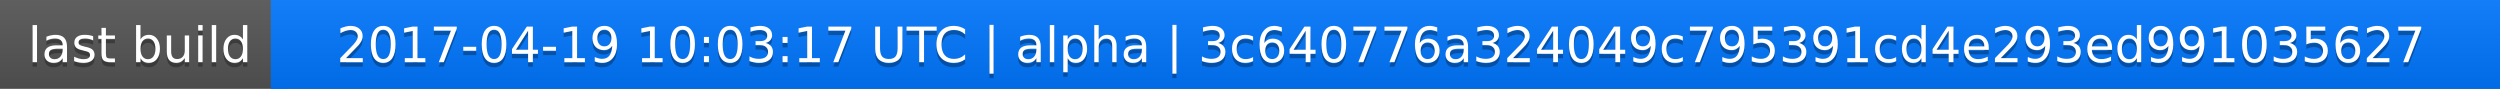
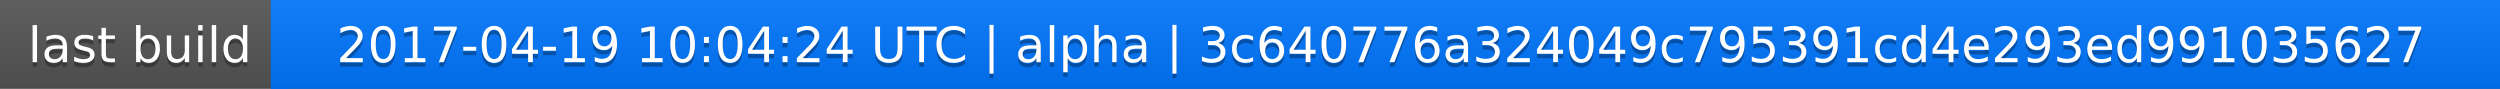
<svg xmlns="http://www.w3.org/2000/svg" width="563" height="20">
  <linearGradient id="a" x2="0" y2="100%">
    <stop offset="0" stop-color="#bbb" stop-opacity=".1" />
    <stop offset="1" stop-opacity=".1" />
  </linearGradient>
  <rect rx="0" width="563" height="20" fill="#555" />
  <rect rx="0" x="61" width="502" height="20" fill="#07f" />
  <path fill="#07f" d="M61 0h4v20h-4z" />
  <rect rx="0" width="563" height="20" fill="url(#a)" />
  <g fill="#fff" text-anchor="middle" font-family="DejaVu Sans,Verdana,Geneva,sans-serif" font-size="11">
    <text x="31.5" y="15" fill="#010101" fill-opacity=".3">last build</text>
    <text x="31.5" y="14">last build</text>
-     <text x="311" y="15" fill="#010101" fill-opacity=".3">2017-04-19 10:03:17 UTC | alpha | 3c640776a324049c795391cd4e293ed991035627</text>
-     <text x="311" y="14">2017-04-19 10:03:17 UTC | alpha | 3c640776a324049c795391cd4e293ed991035627</text>
+     <text x="311" y="15" fill="#010101" fill-opacity=".3">2017-04-19 10:04:24 UTC | alpha | 3c640776a324049c795391cd4e293ed991035627</text>
+     <text x="311" y="14">2017-04-19 10:04:24 UTC | alpha | 3c640776a324049c795391cd4e293ed991035627</text>
  </g>
</svg>
